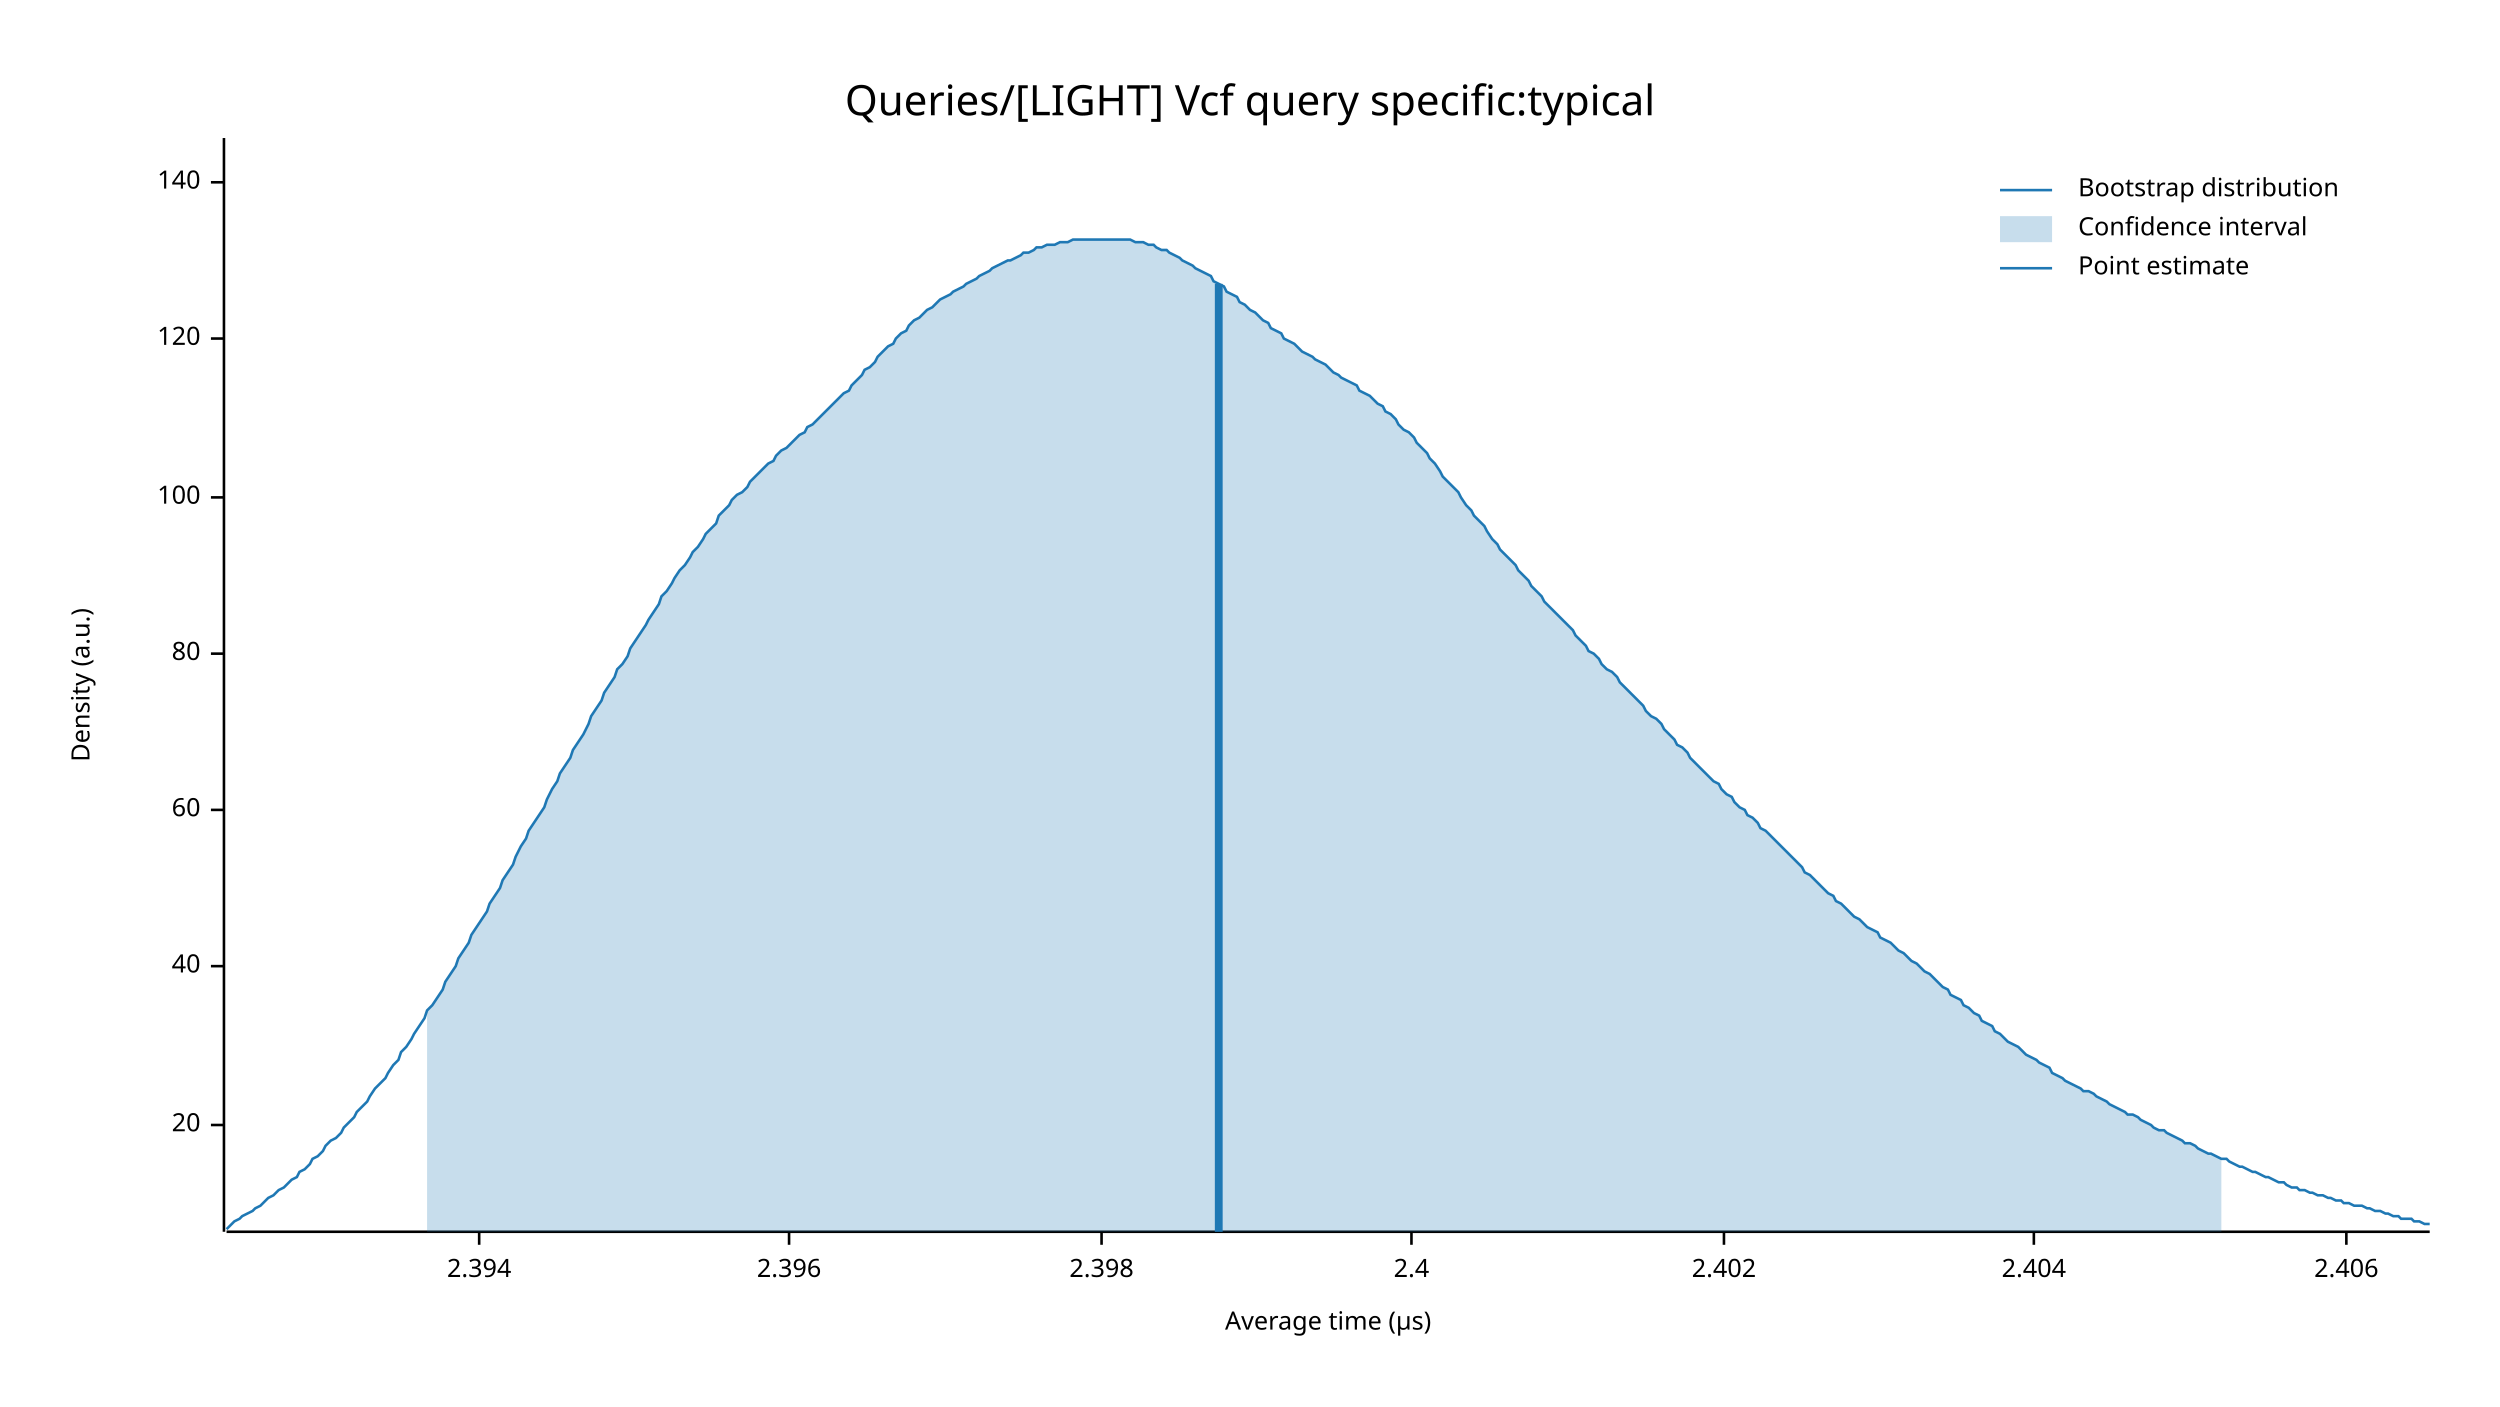
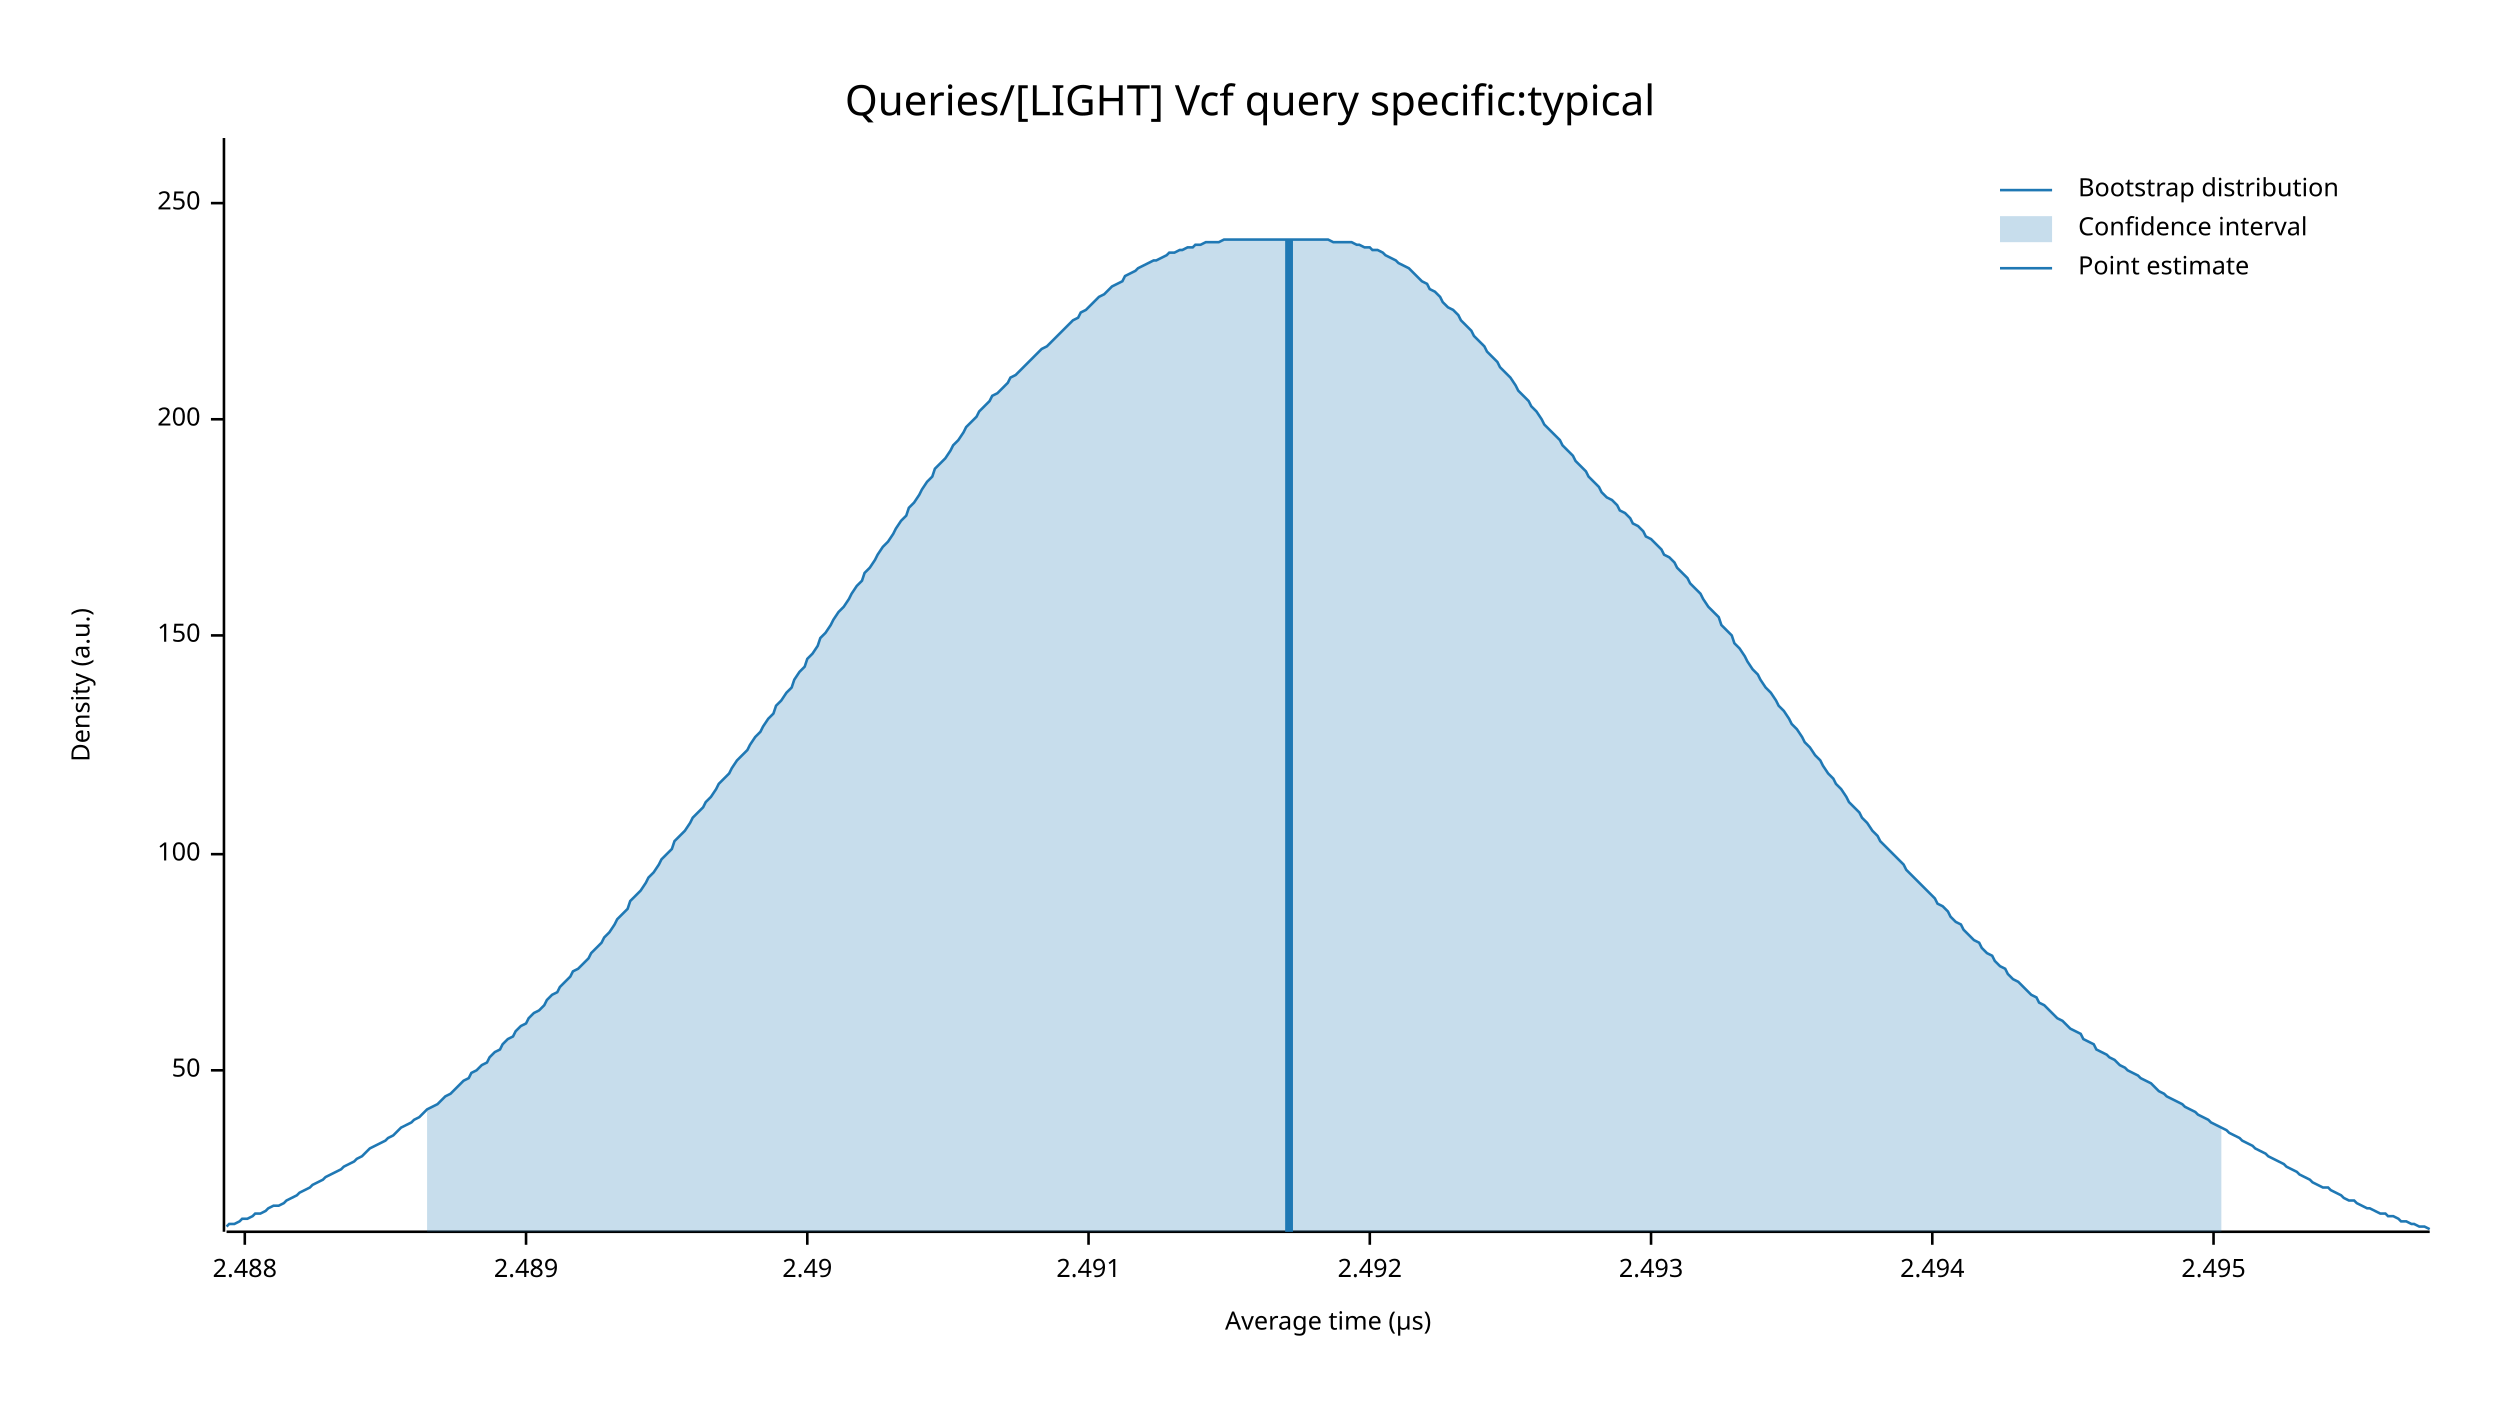
<svg xmlns="http://www.w3.org/2000/svg" width="960" height="540" viewBox="0 0 960 540">
  <text x="480" y="32" dy="0.76em" text-anchor="middle" font-family="sans-serif" font-size="16.129" opacity="1" fill="#000000">
Queries/[LIGHT] Vcf query specific:typical
</text>
  <text x="27" y="263" dy="0.76em" text-anchor="middle" font-family="sans-serif" font-size="9.677" opacity="1" fill="#000000" transform="rotate(270, 27, 263)">
Density (a.u.)
</text>
  <text x="510" y="513" dy="-0.5ex" text-anchor="middle" font-family="sans-serif" font-size="9.677" opacity="1" fill="#000000">
Average time (µs)
</text>
  <polyline fill="none" opacity="1" stroke="#000000" stroke-width="1" points="86,53 86,473 " />
-   <text x="77" y="432" dy="0.5ex" text-anchor="end" font-family="sans-serif" font-size="9.677" opacity="1" fill="#000000">
- 20
+   <text x="77" y="411" dy="0.5ex" text-anchor="end" font-family="sans-serif" font-size="9.677" opacity="1" fill="#000000">
+ 50
</text>
-   <polyline fill="none" opacity="1" stroke="#000000" stroke-width="1" points="81,432 86,432 " />
-   <text x="77" y="371" dy="0.5ex" text-anchor="end" font-family="sans-serif" font-size="9.677" opacity="1" fill="#000000">
- 40
- </text>
-   <polyline fill="none" opacity="1" stroke="#000000" stroke-width="1" points="81,371 86,371 " />
-   <text x="77" y="311" dy="0.5ex" text-anchor="end" font-family="sans-serif" font-size="9.677" opacity="1" fill="#000000">
- 60
- </text>
-   <polyline fill="none" opacity="1" stroke="#000000" stroke-width="1" points="81,311 86,311 " />
-   <text x="77" y="251" dy="0.5ex" text-anchor="end" font-family="sans-serif" font-size="9.677" opacity="1" fill="#000000">
- 80
- </text>
-   <polyline fill="none" opacity="1" stroke="#000000" stroke-width="1" points="81,251 86,251 " />
-   <text x="77" y="191" dy="0.5ex" text-anchor="end" font-family="sans-serif" font-size="9.677" opacity="1" fill="#000000">
+   <polyline fill="none" opacity="1" stroke="#000000" stroke-width="1" points="81,411 86,411 " />
+   <text x="77" y="328" dy="0.5ex" text-anchor="end" font-family="sans-serif" font-size="9.677" opacity="1" fill="#000000">
100
</text>
-   <polyline fill="none" opacity="1" stroke="#000000" stroke-width="1" points="81,191 86,191 " />
-   <text x="77" y="130" dy="0.5ex" text-anchor="end" font-family="sans-serif" font-size="9.677" opacity="1" fill="#000000">
- 120
+   <polyline fill="none" opacity="1" stroke="#000000" stroke-width="1" points="81,328 86,328 " />
+   <text x="77" y="244" dy="0.5ex" text-anchor="end" font-family="sans-serif" font-size="9.677" opacity="1" fill="#000000">
+ 150
</text>
-   <polyline fill="none" opacity="1" stroke="#000000" stroke-width="1" points="81,130 86,130 " />
-   <text x="77" y="70" dy="0.5ex" text-anchor="end" font-family="sans-serif" font-size="9.677" opacity="1" fill="#000000">
- 140
+   <polyline fill="none" opacity="1" stroke="#000000" stroke-width="1" points="81,244 86,244 " />
+   <text x="77" y="161" dy="0.5ex" text-anchor="end" font-family="sans-serif" font-size="9.677" opacity="1" fill="#000000">
+ 200
</text>
-   <polyline fill="none" opacity="1" stroke="#000000" stroke-width="1" points="81,70 86,70 " />
+   <polyline fill="none" opacity="1" stroke="#000000" stroke-width="1" points="81,161 86,161 " />
+   <text x="77" y="78" dy="0.5ex" text-anchor="end" font-family="sans-serif" font-size="9.677" opacity="1" fill="#000000">
+ 250
+ </text>
+   <polyline fill="none" opacity="1" stroke="#000000" stroke-width="1" points="81,78 86,78 " />
  <polyline fill="none" opacity="1" stroke="#000000" stroke-width="1" points="87,473 933,473 " />
-   <text x="184" y="483" dy="0.76em" text-anchor="middle" font-family="sans-serif" font-size="9.677" opacity="1" fill="#000000">
- 2.394
+   <text x="94" y="483" dy="0.76em" text-anchor="middle" font-family="sans-serif" font-size="9.677" opacity="1" fill="#000000">
+ 2.488
</text>
-   <polyline fill="none" opacity="1" stroke="#000000" stroke-width="1" points="184,473 184,478 " />
-   <text x="303" y="483" dy="0.76em" text-anchor="middle" font-family="sans-serif" font-size="9.677" opacity="1" fill="#000000">
- 2.396
+   <polyline fill="none" opacity="1" stroke="#000000" stroke-width="1" points="94,473 94,478 " />
+   <text x="202" y="483" dy="0.76em" text-anchor="middle" font-family="sans-serif" font-size="9.677" opacity="1" fill="#000000">
+ 2.489
</text>
-   <polyline fill="none" opacity="1" stroke="#000000" stroke-width="1" points="303,473 303,478 " />
-   <text x="423" y="483" dy="0.76em" text-anchor="middle" font-family="sans-serif" font-size="9.677" opacity="1" fill="#000000">
- 2.398
+   <polyline fill="none" opacity="1" stroke="#000000" stroke-width="1" points="202,473 202,478 " />
+   <text x="310" y="483" dy="0.76em" text-anchor="middle" font-family="sans-serif" font-size="9.677" opacity="1" fill="#000000">
+ 2.49
</text>
-   <polyline fill="none" opacity="1" stroke="#000000" stroke-width="1" points="423,473 423,478 " />
-   <text x="542" y="483" dy="0.76em" text-anchor="middle" font-family="sans-serif" font-size="9.677" opacity="1" fill="#000000">
- 2.4
+   <polyline fill="none" opacity="1" stroke="#000000" stroke-width="1" points="310,473 310,478 " />
+   <text x="418" y="483" dy="0.76em" text-anchor="middle" font-family="sans-serif" font-size="9.677" opacity="1" fill="#000000">
+ 2.491
</text>
-   <polyline fill="none" opacity="1" stroke="#000000" stroke-width="1" points="542,473 542,478 " />
-   <text x="662" y="483" dy="0.76em" text-anchor="middle" font-family="sans-serif" font-size="9.677" opacity="1" fill="#000000">
- 2.402
+   <polyline fill="none" opacity="1" stroke="#000000" stroke-width="1" points="418,473 418,478 " />
+   <text x="526" y="483" dy="0.76em" text-anchor="middle" font-family="sans-serif" font-size="9.677" opacity="1" fill="#000000">
+ 2.492
</text>
-   <polyline fill="none" opacity="1" stroke="#000000" stroke-width="1" points="662,473 662,478 " />
-   <text x="781" y="483" dy="0.76em" text-anchor="middle" font-family="sans-serif" font-size="9.677" opacity="1" fill="#000000">
- 2.404
+   <polyline fill="none" opacity="1" stroke="#000000" stroke-width="1" points="526,473 526,478 " />
+   <text x="634" y="483" dy="0.76em" text-anchor="middle" font-family="sans-serif" font-size="9.677" opacity="1" fill="#000000">
+ 2.493
</text>
-   <polyline fill="none" opacity="1" stroke="#000000" stroke-width="1" points="781,473 781,478 " />
-   <text x="901" y="483" dy="0.76em" text-anchor="middle" font-family="sans-serif" font-size="9.677" opacity="1" fill="#000000">
- 2.406
+   <polyline fill="none" opacity="1" stroke="#000000" stroke-width="1" points="634,473 634,478 " />
+   <text x="742" y="483" dy="0.76em" text-anchor="middle" font-family="sans-serif" font-size="9.677" opacity="1" fill="#000000">
+ 2.494
</text>
-   <polyline fill="none" opacity="1" stroke="#000000" stroke-width="1" points="901,473 901,478 " />
-   <polyline fill="none" opacity="1" stroke="#1F78B4" stroke-width="1" points="87,472 88,471 90,469 92,468 93,467 95,466 97,465 98,464 100,463 102,461 103,460 105,459 107,457 109,456 110,455 112,453 114,452 115,450 117,449 119,447 120,445 122,444 124,442 125,440 127,438 129,437 131,435 132,433 134,431 136,429 137,427 139,425 141,423 142,421 144,418 146,416 148,414 149,412 151,409 153,407 154,404 156,402 158,399 159,397 161,394 163,391 164,388 166,386 168,383 170,380 171,377 173,374 175,371 176,368 178,365 180,362 181,359 183,356 185,353 187,350 188,347 190,344 192,341 193,338 195,335 197,332 198,329 200,325 202,322 203,319 205,316 207,313 209,310 210,307 212,303 214,300 215,297 217,294 219,291 220,288 222,285 224,282 226,278 227,275 229,272 231,269 232,266 234,263 236,260 237,257 239,255 241,252 242,249 244,246 246,243 248,240 249,238 251,235 253,232 254,229 256,227 258,224 259,222 261,219 263,217 265,214 266,212 268,210 270,207 271,205 273,203 275,201 276,198 278,196 280,194 281,192 283,190 285,189 287,187 288,185 290,183 292,181 293,180 295,178 297,177 298,175 300,173 302,172 304,170 305,169 307,167 309,166 310,164 312,163 314,161 315,160 317,158 319,156 320,155 322,153 324,151 326,150 327,148 329,146 331,144 332,142 334,141 336,139 337,137 339,135 341,133 343,132 344,130 346,128 348,127 349,125 351,123 353,122 354,121 356,119 358,118 359,117 361,115 363,114 365,113 366,112 368,111 370,110 371,109 373,108 375,107 376,106 378,105 380,104 381,103 383,102 385,101 387,100 388,100 390,99 392,98 393,97 395,97 397,96 398,95 400,95 402,94 404,94 405,94 407,93 409,93 410,93 412,92 414,92 415,92 417,92 419,92 420,92 422,92 424,92 426,92 427,92 429,92 431,92 432,92 434,92 436,93 437,93 439,93 441,94 443,94 444,95 446,96 448,96 449,97 451,98 453,99 454,100 456,101 458,102 459,103 461,104 463,105 465,106 466,108 468,109 470,110 471,112 473,113 475,114 476,116 478,117 480,119 482,120 483,121 485,123 487,124 488,126 490,127 492,128 493,130 495,131 497,132 498,133 500,135 502,136 504,137 505,138 507,139 509,140 510,141 512,143 514,144 515,145 517,146 519,147 521,148 522,150 524,151 526,152 527,153 529,155 531,156 532,158 534,159 536,161 537,163 539,165 541,166 543,168 544,170 546,172 548,174 549,176 551,178 553,181 554,183 556,185 558,187 560,189 561,191 563,194 565,196 566,198 568,200 570,202 571,204 573,207 575,209 576,211 578,213 580,215 582,217 583,219 585,221 587,223 588,225 590,227 592,229 593,231 595,233 597,235 599,237 600,238 602,240 604,242 605,244 607,246 609,248 610,250 612,251 614,253 615,255 617,257 619,258 621,260 622,262 624,264 626,266 627,267 629,269 631,271 632,273 634,275 636,276 638,278 639,280 641,282 643,284 644,286 646,287 648,289 649,291 651,293 653,295 654,296 656,298 658,300 660,301 661,303 663,305 665,306 666,308 668,310 670,311 671,313 673,314 675,316 676,318 678,319 680,321 682,323 683,324 685,326 687,328 688,329 690,331 692,333 693,335 695,336 697,338 699,340 700,341 702,343 704,344 705,346 707,347 709,349 710,350 712,352 714,353 715,354 717,356 719,357 721,358 722,360 724,361 726,362 727,363 729,365 731,366 732,367 734,369 736,370 738,372 739,373 741,374 743,376 744,377 746,379 748,380 749,382 751,383 753,384 754,386 756,387 758,389 760,390 761,392 763,393 765,394 766,396 768,397 770,399 771,400 773,401 775,402 777,404 778,405 780,406 782,407 783,408 785,409 787,410 788,412 790,413 792,414 793,415 795,416 797,417 799,418 800,419 802,419 804,420 805,421 807,422 809,423 810,424 812,425 814,426 816,427 817,428 819,428 821,429 822,430 824,431 826,432 827,433 829,434 831,434 832,435 834,436 836,437 838,438 839,439 841,439 843,440 844,441 846,442 848,443 849,443 851,444 853,445 855,445 856,446 858,447 860,448 861,448 863,449 865,450 866,450 868,451 870,452 871,452 873,453 875,454 877,454 878,455 880,456 882,456 883,457 885,457 887,458 888,458 890,459 892,459 894,460 895,460 897,461 899,461 900,462 902,462 904,463 905,463 907,463 909,464 910,464 912,465 914,465 916,466 917,466 919,467 921,467 922,468 924,468 926,468 927,469 929,469 931,470 933,470 " />
-   <polygon opacity="0.25" fill="#1F78B4" points="164,388 166,386 168,383 170,380 171,377 173,374 175,371 176,368 178,365 180,362 181,359 183,356 185,353 187,350 188,347 190,344 192,341 193,338 195,335 197,332 198,329 200,325 202,322 203,319 205,316 207,313 209,310 210,307 212,303 214,300 215,297 217,294 219,291 220,288 222,285 224,282 226,278 227,275 229,272 231,269 232,266 234,263 236,260 237,257 239,255 241,252 242,249 244,246 246,243 248,240 249,238 251,235 253,232 254,229 256,227 258,224 259,222 261,219 263,217 265,214 266,212 268,210 270,207 271,205 273,203 275,201 276,198 278,196 280,194 281,192 283,190 285,189 287,187 288,185 290,183 292,181 293,180 295,178 297,177 298,175 300,173 302,172 304,170 305,169 307,167 309,166 310,164 312,163 314,161 315,160 317,158 319,156 320,155 322,153 324,151 326,150 327,148 329,146 331,144 332,142 334,141 336,139 337,137 339,135 341,133 343,132 344,130 346,128 348,127 349,125 351,123 353,122 354,121 356,119 358,118 359,117 361,115 363,114 365,113 366,112 368,111 370,110 371,109 373,108 375,107 376,106 378,105 380,104 381,103 383,102 385,101 387,100 388,100 390,99 392,98 393,97 395,97 397,96 398,95 400,95 402,94 404,94 405,94 407,93 409,93 410,93 412,92 414,92 415,92 417,92 419,92 420,92 422,92 424,92 426,92 427,92 429,92 431,92 432,92 434,92 436,93 437,93 439,93 441,94 443,94 444,95 446,96 448,96 449,97 451,98 453,99 454,100 456,101 458,102 459,103 461,104 463,105 465,106 466,108 468,109 470,110 471,112 473,113 475,114 476,116 478,117 480,119 482,120 483,121 485,123 487,124 488,126 490,127 492,128 493,130 495,131 497,132 498,133 500,135 502,136 504,137 505,138 507,139 509,140 510,141 512,143 514,144 515,145 517,146 519,147 521,148 522,150 524,151 526,152 527,153 529,155 531,156 532,158 534,159 536,161 537,163 539,165 541,166 543,168 544,170 546,172 548,174 549,176 551,178 553,181 554,183 556,185 558,187 560,189 561,191 563,194 565,196 566,198 568,200 570,202 571,204 573,207 575,209 576,211 578,213 580,215 582,217 583,219 585,221 587,223 588,225 590,227 592,229 593,231 595,233 597,235 599,237 600,238 602,240 604,242 605,244 607,246 609,248 610,250 612,251 614,253 615,255 617,257 619,258 621,260 622,262 624,264 626,266 627,267 629,269 631,271 632,273 634,275 636,276 638,278 639,280 641,282 643,284 644,286 646,287 648,289 649,291 651,293 653,295 654,296 656,298 658,300 660,301 661,303 663,305 665,306 666,308 668,310 670,311 671,313 673,314 675,316 676,318 678,319 680,321 682,323 683,324 685,326 687,328 688,329 690,331 692,333 693,335 695,336 697,338 699,340 700,341 702,343 704,344 705,346 707,347 709,349 710,350 712,352 714,353 715,354 717,356 719,357 721,358 722,360 724,361 726,362 727,363 729,365 731,366 732,367 734,369 736,370 738,372 739,373 741,374 743,376 744,377 746,379 748,380 749,382 751,383 753,384 754,386 756,387 758,389 760,390 761,392 763,393 765,394 766,396 768,397 770,399 771,400 773,401 775,402 777,404 778,405 780,406 782,407 783,408 785,409 787,410 788,412 790,413 792,414 793,415 795,416 797,417 799,418 800,419 802,419 804,420 805,421 807,422 809,423 810,424 812,425 814,426 816,427 817,428 819,428 821,429 822,430 824,431 826,432 827,433 829,434 831,434 832,435 834,436 836,437 838,438 839,439 841,439 843,440 844,441 846,442 848,443 849,443 851,444 853,445 853,473 164,473 " />
-   <polyline fill="none" opacity="1" stroke="#1F78B4" stroke-width="3" points="468,473 468,109 " />
+   <polyline fill="none" opacity="1" stroke="#000000" stroke-width="1" points="742,473 742,478 " />
+   <text x="850" y="483" dy="0.76em" text-anchor="middle" font-family="sans-serif" font-size="9.677" opacity="1" fill="#000000">
+ 2.495
+ </text>
+   <polyline fill="none" opacity="1" stroke="#000000" stroke-width="1" points="850,473 850,478 " />
+   <polyline fill="none" opacity="1" stroke="#1F78B4" stroke-width="1" points="87,471 88,470 90,470 92,469 93,468 95,468 97,467 98,466 100,466 102,465 103,464 105,463 107,463 109,462 110,461 112,460 114,459 115,458 117,457 119,456 120,455 122,454 124,453 125,452 127,451 129,450 131,449 132,448 134,447 136,446 137,445 139,444 141,442 142,441 144,440 146,439 148,438 149,437 151,436 153,434 154,433 156,432 158,431 159,430 161,429 163,427 164,426 166,425 168,424 170,422 171,421 173,420 175,418 176,417 178,415 180,414 181,412 183,411 185,409 187,408 188,406 190,404 192,403 193,401 195,399 197,398 198,396 200,394 202,393 203,391 205,389 207,388 209,386 210,384 212,382 214,381 215,379 217,377 219,375 220,373 222,372 224,370 226,368 227,366 229,364 231,362 232,360 234,358 236,355 237,353 239,351 241,349 242,346 244,344 246,342 248,339 249,337 251,335 253,332 254,330 256,328 258,326 259,323 261,321 263,319 265,316 266,314 268,312 270,310 271,308 273,306 275,303 276,301 278,299 280,297 281,295 283,292 285,290 287,288 288,286 290,283 292,281 293,279 295,276 297,274 298,271 300,269 302,266 304,264 305,261 307,258 309,256 310,253 312,251 314,248 315,245 317,243 319,240 320,238 322,235 324,233 326,230 327,228 329,225 331,223 332,220 334,218 336,215 337,213 339,210 341,208 343,205 344,203 346,200 348,198 349,195 351,193 353,190 354,188 356,185 358,183 359,180 361,178 363,176 365,173 366,171 368,169 370,166 371,164 373,162 375,160 376,158 378,156 380,154 381,152 383,151 385,149 387,147 388,145 390,144 392,142 393,141 395,139 397,137 398,136 400,134 402,133 404,131 405,130 407,128 409,126 410,125 412,123 414,122 415,120 417,119 419,117 420,116 422,114 424,113 426,111 427,110 429,109 431,108 432,106 434,105 436,104 437,103 439,102 441,101 443,100 444,100 446,99 448,98 449,97 451,97 453,96 454,96 456,95 458,95 459,94 461,94 463,93 465,93 466,93 468,93 470,92 471,92 473,92 475,92 476,92 478,92 480,92 482,92 483,92 485,92 487,92 488,92 490,92 492,92 493,92 495,92 497,92 498,92 500,92 502,92 504,92 505,92 507,92 509,92 510,92 512,93 514,93 515,93 517,93 519,93 521,94 522,94 524,95 526,95 527,96 529,96 531,97 532,98 534,99 536,100 537,101 539,102 541,103 543,105 544,106 546,108 548,109 549,111 551,112 553,114 554,116 556,118 558,119 560,121 561,123 563,125 565,127 566,129 568,131 570,133 571,135 573,137 575,139 576,141 578,143 580,145 582,148 583,150 585,152 587,154 588,156 590,158 592,161 593,163 595,165 597,167 599,169 600,171 602,173 604,175 605,177 607,179 609,181 610,183 612,185 614,187 615,189 617,191 619,192 621,194 622,196 624,197 626,199 627,201 629,202 631,204 632,206 634,207 636,209 638,211 639,213 641,214 643,216 644,218 646,220 648,222 649,224 651,226 653,228 654,230 656,233 658,235 660,237 661,240 663,242 665,244 666,247 668,249 670,252 671,254 673,257 675,259 676,261 678,264 680,266 682,269 683,271 685,273 687,276 688,278 690,280 692,283 693,285 695,287 697,290 699,292 700,294 702,297 704,299 705,301 707,303 709,306 710,308 712,310 714,312 715,314 717,316 719,319 721,321 722,323 724,325 726,327 727,328 729,330 731,332 732,334 734,336 736,338 738,340 739,341 741,343 743,345 744,347 746,348 748,350 749,352 751,354 753,355 754,357 756,359 758,361 760,362 761,364 763,366 765,367 766,369 768,371 770,372 771,374 773,376 775,377 777,379 778,380 780,382 782,383 783,385 785,386 787,388 788,389 790,391 792,392 793,393 795,395 797,396 799,397 800,399 802,400 804,401 805,403 807,404 809,405 810,406 812,407 814,409 816,410 817,411 819,412 821,413 822,414 824,415 826,416 827,417 829,419 831,420 832,421 834,422 836,423 838,424 839,425 841,426 843,427 844,428 846,429 848,430 849,431 851,432 853,433 855,434 856,435 858,436 860,437 861,438 863,439 865,440 866,441 868,442 870,443 871,444 873,445 875,446 877,447 878,448 880,449 882,450 883,451 885,452 887,453 888,454 890,455 892,456 894,456 895,457 897,458 899,459 900,460 902,461 904,461 905,462 907,463 909,464 910,464 912,465 914,466 916,466 917,467 919,467 921,468 922,469 924,469 926,470 927,470 929,471 931,471 933,472 " />
+   <polygon opacity="0.25" fill="#1F78B4" points="164,426 166,425 168,424 170,422 171,421 173,420 175,418 176,417 178,415 180,414 181,412 183,411 185,409 187,408 188,406 190,404 192,403 193,401 195,399 197,398 198,396 200,394 202,393 203,391 205,389 207,388 209,386 210,384 212,382 214,381 215,379 217,377 219,375 220,373 222,372 224,370 226,368 227,366 229,364 231,362 232,360 234,358 236,355 237,353 239,351 241,349 242,346 244,344 246,342 248,339 249,337 251,335 253,332 254,330 256,328 258,326 259,323 261,321 263,319 265,316 266,314 268,312 270,310 271,308 273,306 275,303 276,301 278,299 280,297 281,295 283,292 285,290 287,288 288,286 290,283 292,281 293,279 295,276 297,274 298,271 300,269 302,266 304,264 305,261 307,258 309,256 310,253 312,251 314,248 315,245 317,243 319,240 320,238 322,235 324,233 326,230 327,228 329,225 331,223 332,220 334,218 336,215 337,213 339,210 341,208 343,205 344,203 346,200 348,198 349,195 351,193 353,190 354,188 356,185 358,183 359,180 361,178 363,176 365,173 366,171 368,169 370,166 371,164 373,162 375,160 376,158 378,156 380,154 381,152 383,151 385,149 387,147 388,145 390,144 392,142 393,141 395,139 397,137 398,136 400,134 402,133 404,131 405,130 407,128 409,126 410,125 412,123 414,122 415,120 417,119 419,117 420,116 422,114 424,113 426,111 427,110 429,109 431,108 432,106 434,105 436,104 437,103 439,102 441,101 443,100 444,100 446,99 448,98 449,97 451,97 453,96 454,96 456,95 458,95 459,94 461,94 463,93 465,93 466,93 468,93 470,92 471,92 473,92 475,92 476,92 478,92 480,92 482,92 483,92 485,92 487,92 488,92 490,92 492,92 493,92 495,92 497,92 498,92 500,92 502,92 504,92 505,92 507,92 509,92 510,92 512,93 514,93 515,93 517,93 519,93 521,94 522,94 524,95 526,95 527,96 529,96 531,97 532,98 534,99 536,100 537,101 539,102 541,103 543,105 544,106 546,108 548,109 549,111 551,112 553,114 554,116 556,118 558,119 560,121 561,123 563,125 565,127 566,129 568,131 570,133 571,135 573,137 575,139 576,141 578,143 580,145 582,148 583,150 585,152 587,154 588,156 590,158 592,161 593,163 595,165 597,167 599,169 600,171 602,173 604,175 605,177 607,179 609,181 610,183 612,185 614,187 615,189 617,191 619,192 621,194 622,196 624,197 626,199 627,201 629,202 631,204 632,206 634,207 636,209 638,211 639,213 641,214 643,216 644,218 646,220 648,222 649,224 651,226 653,228 654,230 656,233 658,235 660,237 661,240 663,242 665,244 666,247 668,249 670,252 671,254 673,257 675,259 676,261 678,264 680,266 682,269 683,271 685,273 687,276 688,278 690,280 692,283 693,285 695,287 697,290 699,292 700,294 702,297 704,299 705,301 707,303 709,306 710,308 712,310 714,312 715,314 717,316 719,319 721,321 722,323 724,325 726,327 727,328 729,330 731,332 732,334 734,336 736,338 738,340 739,341 741,343 743,345 744,347 746,348 748,350 749,352 751,354 753,355 754,357 756,359 758,361 760,362 761,364 763,366 765,367 766,369 768,371 770,372 771,374 773,376 775,377 777,379 778,380 780,382 782,383 783,385 785,386 787,388 788,389 790,391 792,392 793,393 795,395 797,396 799,397 800,399 802,400 804,401 805,403 807,404 809,405 810,406 812,407 814,409 816,410 817,411 819,412 821,413 822,414 824,415 826,416 827,417 829,419 831,420 832,421 834,422 836,423 838,424 839,425 841,426 843,427 844,428 846,429 848,430 849,431 851,432 853,433 853,473 164,473 " />
+   <polyline fill="none" opacity="1" stroke="#1F78B4" stroke-width="3" points="495,473 495,92 " />
  <text x="798" y="68" dy="0.76em" text-anchor="start" font-family="sans-serif" font-size="9.677" opacity="1" fill="#000000">
Bootstrap distribution
</text>
  <text x="798" y="83" dy="0.76em" text-anchor="start" font-family="sans-serif" font-size="9.677" opacity="1" fill="#000000">
Confidence interval
</text>
  <text x="798" y="98" dy="0.76em" text-anchor="start" font-family="sans-serif" font-size="9.677" opacity="1" fill="#000000">
Point estimate
</text>
  <polyline fill="none" opacity="1" stroke="#1F78B4" stroke-width="1" points="768,73 788,73 " />
  <rect x="768" y="83" width="20" height="10" opacity="0.25" fill="#1F78B4" stroke="none" />
  <polyline fill="none" opacity="1" stroke="#1F78B4" stroke-width="1" points="768,103 788,103 " />
</svg>
